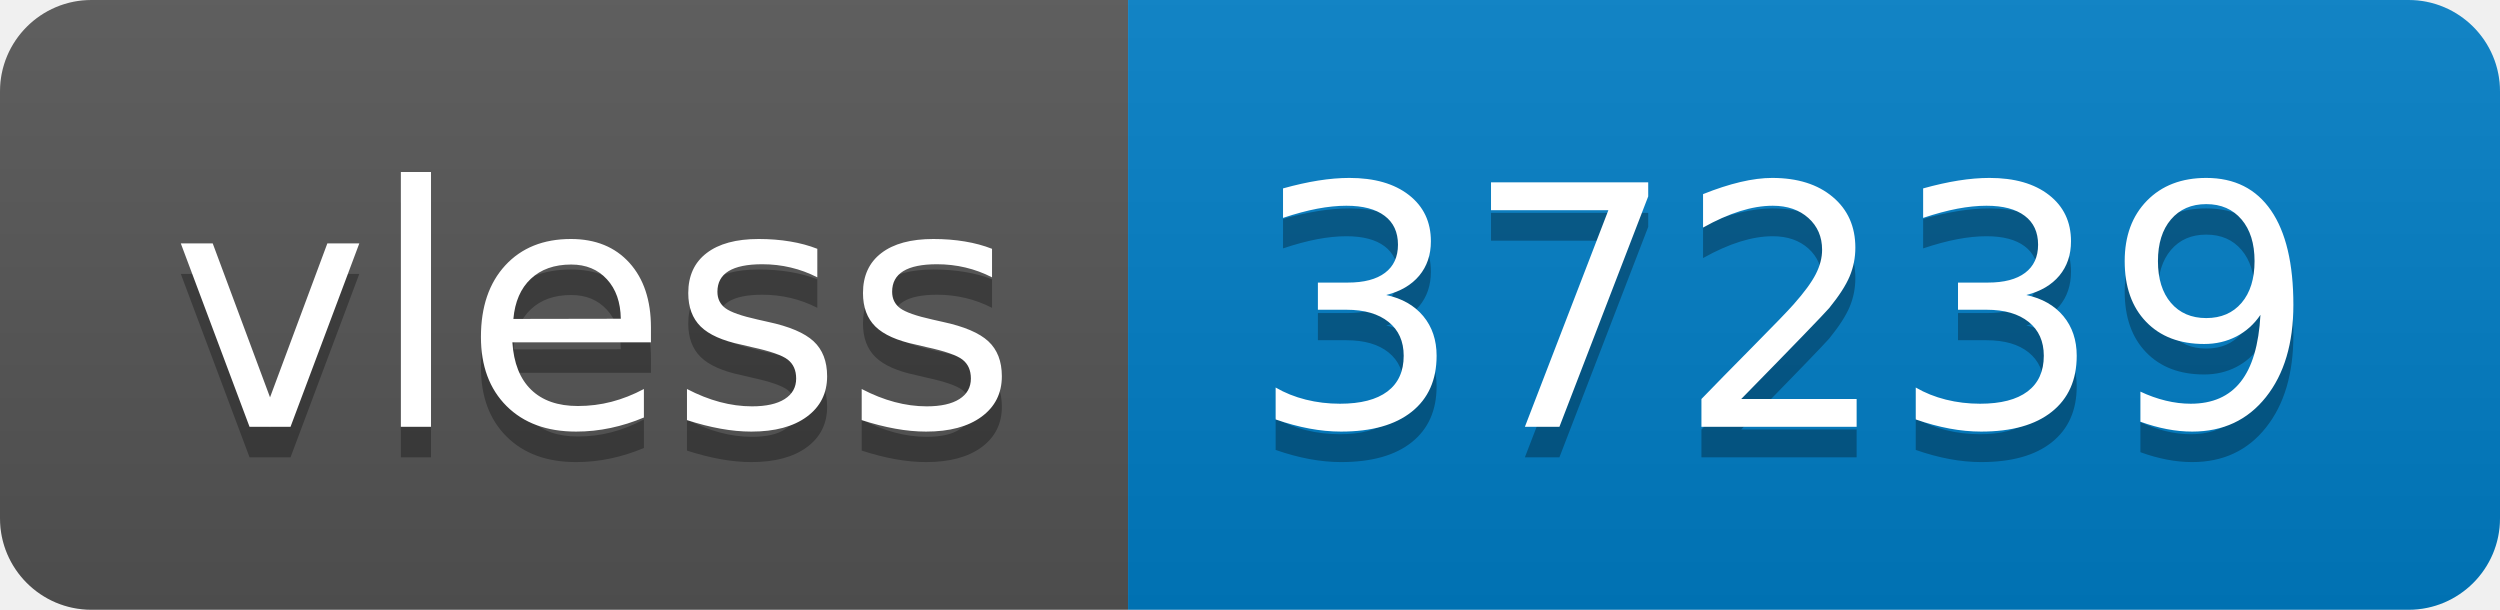
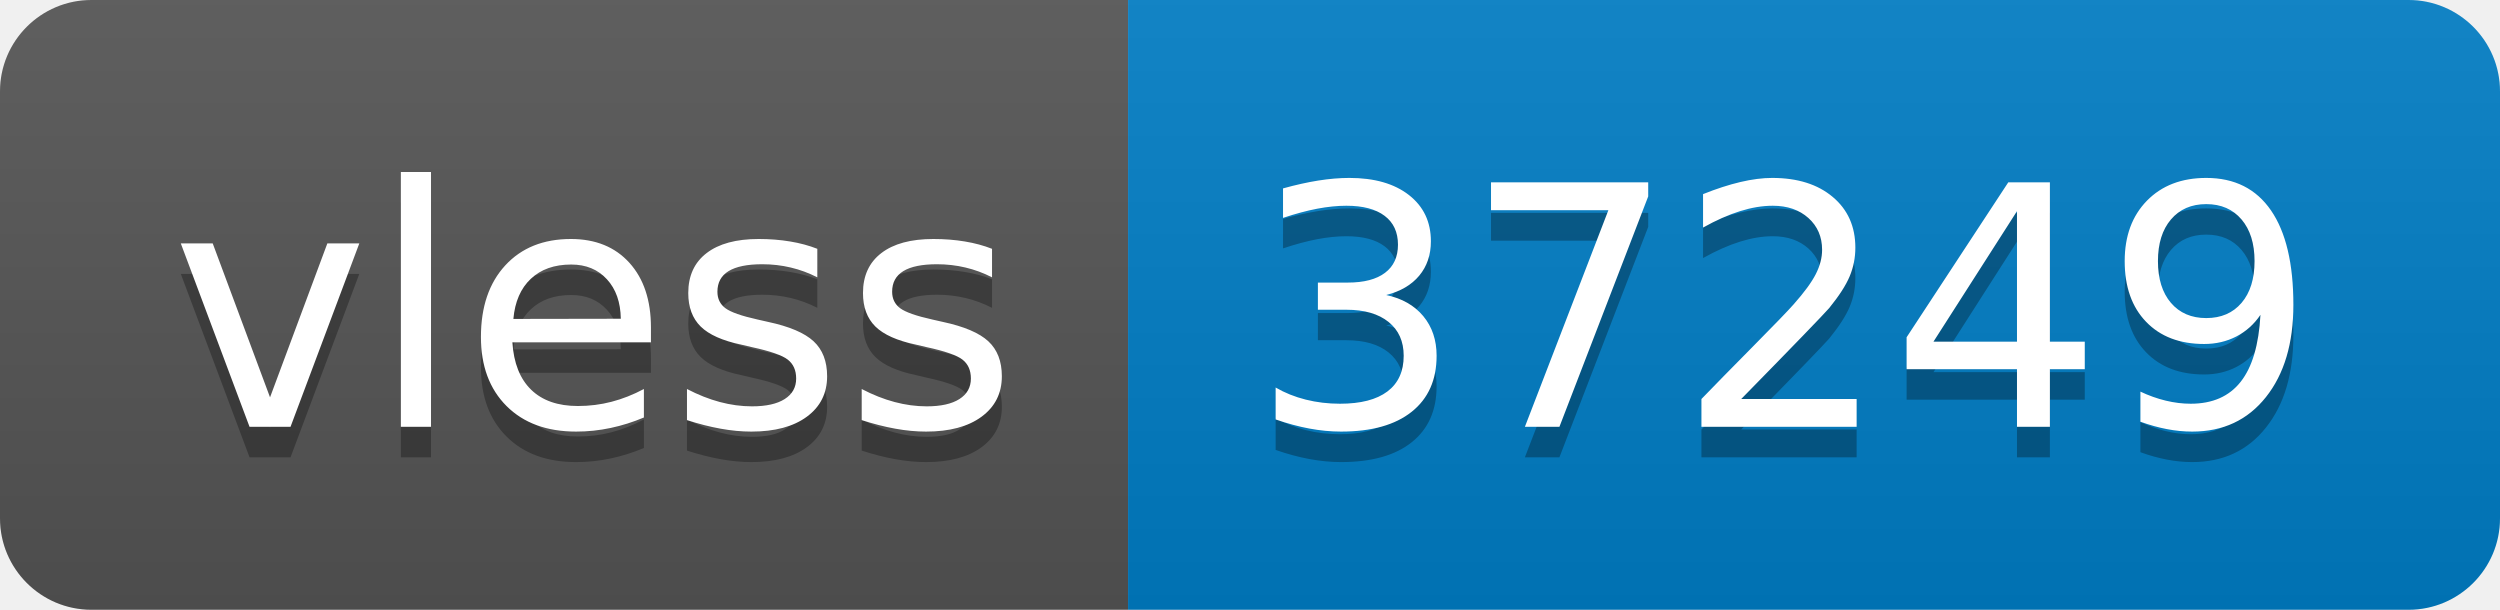
- <svg xmlns="http://www.w3.org/2000/svg" width="82" height="20" role="img" aria-label="vless: 37239">
+ <svg xmlns="http://www.w3.org/2000/svg" width="82" height="20" role="img" aria-label="vless: 37249">
  <linearGradient id="s" x2="0" y2="100%">
    <stop offset="0" stop-color="#bbb" stop-opacity=".1" />
    <stop offset="1" stop-opacity=".1" />
  </linearGradient>
  <clipPath id="r">
    <rect width="82" height="20" rx="3" fill="#fff" />
  </clipPath>
  <g clip-path="url(#r)">
    <rect width="37" height="20" fill="#555" />
    <rect x="37" width="45" height="20" fill="#007ec6" />
    <rect width="82" height="20" fill="url(#s)" />
  </g>
  <g fill="#fff" text-anchor="middle" font-family="Verdana,Geneva,DejaVu Sans,sans-serif" text-rendering="geometricPrecision" font-size="110">
    <text aria-hidden="true" x="195" y="150" fill="#010101" fill-opacity=".3" transform="scale(.1)" textLength="270">vless</text>
    <text x="195" y="140" transform="scale(.1)" fill="#fff" textLength="270">vless</text>
-     <text aria-hidden="true" x="585" y="150" fill="#010101" fill-opacity=".3" transform="scale(.1)" textLength="350">37239</text>
-     <text x="585" y="140" transform="scale(.1)" fill="#fff" textLength="350">37239</text>
+     <text aria-hidden="true" x="585" y="150" fill="#010101" fill-opacity=".3" transform="scale(.1)" textLength="350">37249</text>
+     <text x="585" y="140" transform="scale(.1)" fill="#fff" textLength="350">37249</text>
  </g>
</svg>
